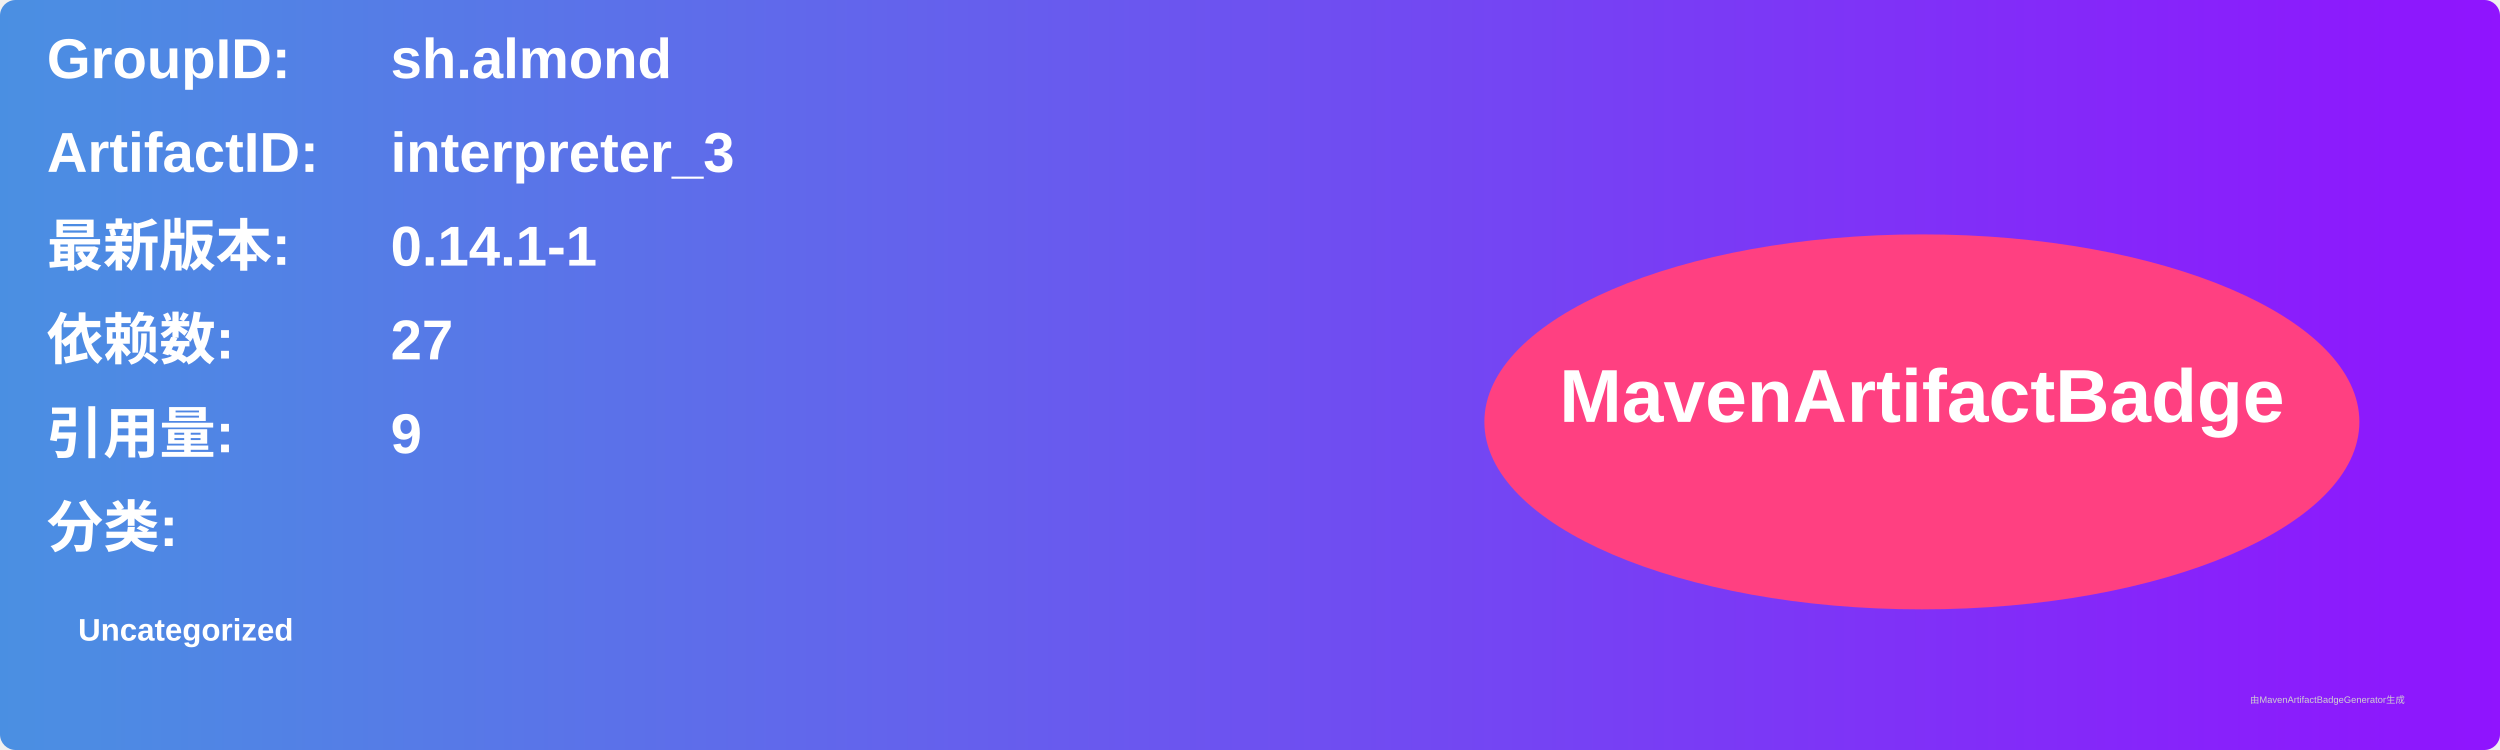
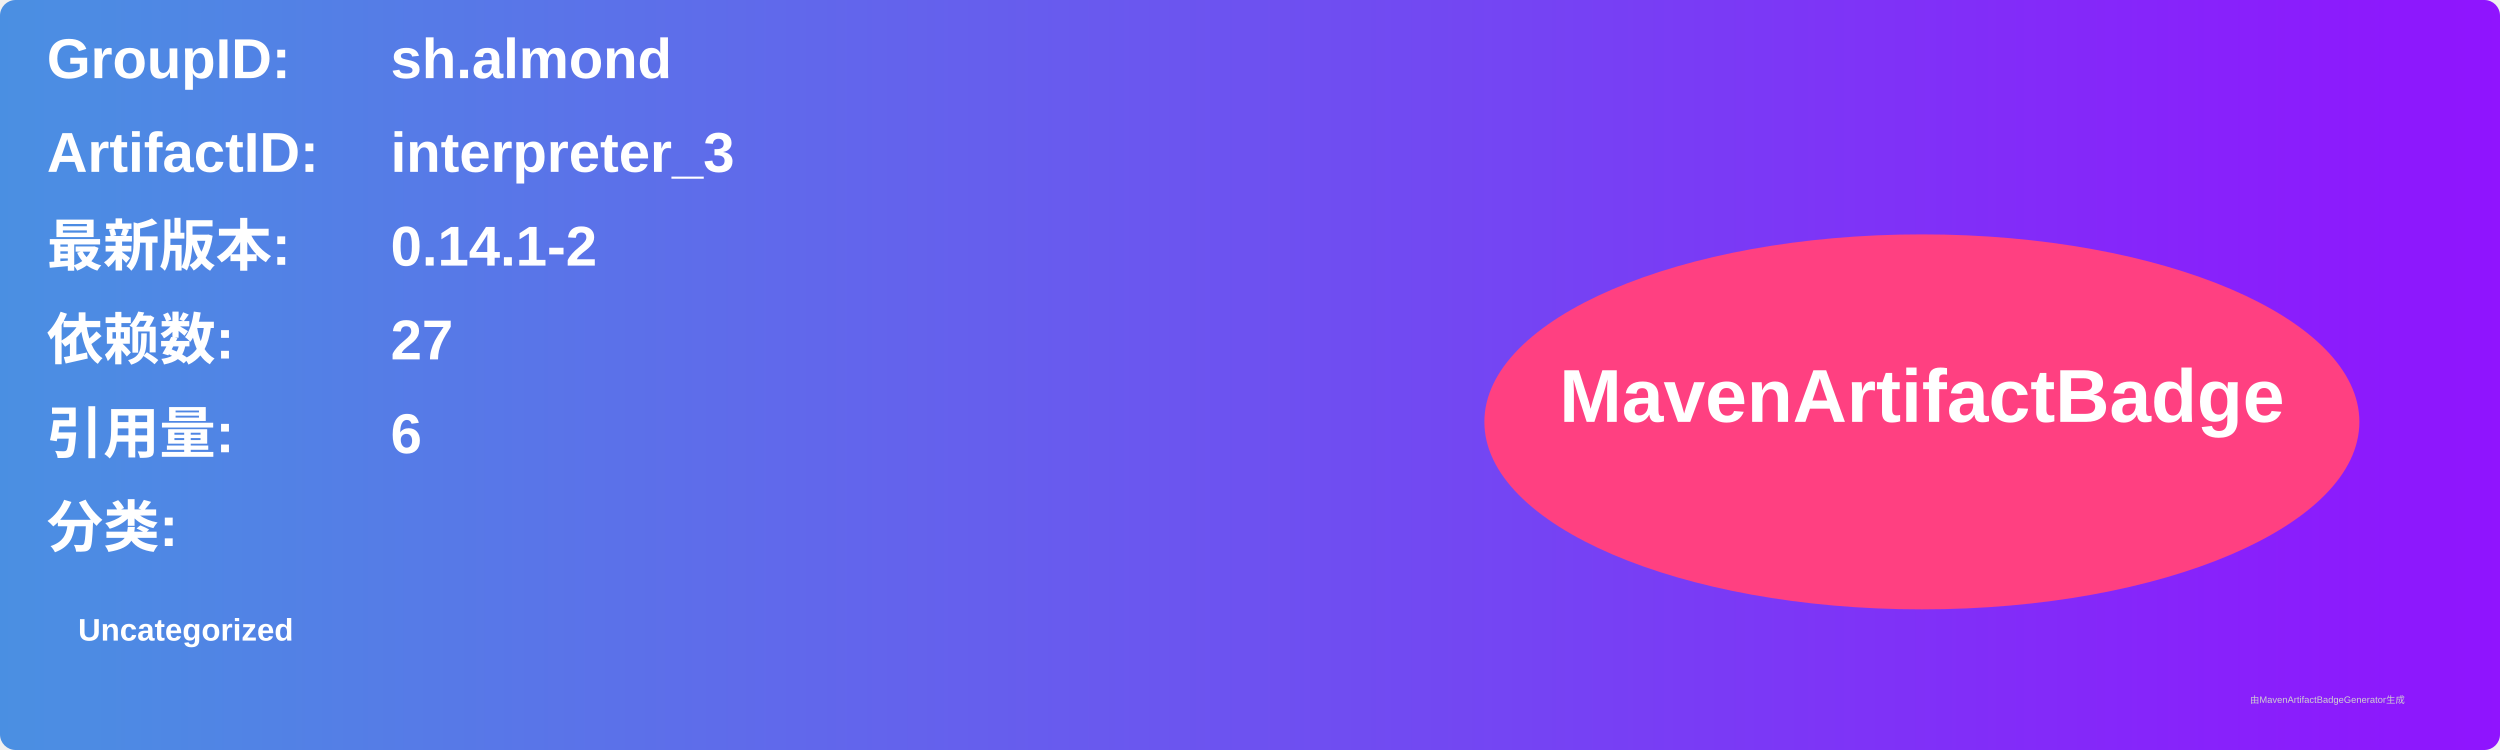
<svg xmlns="http://www.w3.org/2000/svg" width="800" height="240" viewBox="0 0 800 240">
  <linearGradient id="grad" x1="0%" y1="0%" x2="100%" y2="0%">
    <stop offset="0%" stop-color="#4a90e2" />
    <stop offset="100%" stop-color="#9013fe" />
  </linearGradient>
  <rect width="100%" height="100%" rx="5" ry="5" fill="url(#grad)" />
  <g transform="translate(15, 15)">
    <text x="0" y="10" font-family="Arial" font-size="18" fill="white" font-weight="bold" width="260">GroupID:</text>
    <text x="110" y="10" font-family="Arial" font-size="18" fill="white" font-weight="bold" width="460">sh.almond</text>
    <text x="0" y="40" font-family="Arial" font-size="18" fill="white" font-weight="bold" width="260">ArtifactID:</text>
    <text x="110" y="40" font-family="Arial" font-size="18" fill="white" font-weight="bold" width="460">interpreter_3</text>
    <text x="0" y="70" font-family="Arial" font-size="18" fill="white" font-weight="bold">最新版本:</text>
    <text x="110" y="70" font-family="Arial" font-size="18" fill="white" font-weight="bold">
-       <tspan font-weight="bold">0.14.1-1</tspan>
+       <tspan font-weight="bold">0.14.1-2</tspan>
    </text>
    <text x="0" y="100" font-family="Arial" font-size="18" fill="white" font-weight="bold">依赖数: </text>
    <text x="110" y="100" font-family="Arial" font-size="18" fill="white">
      <tspan font-weight="bold">27</tspan>
    </text>
    <text x="0" y="130" font-family="Arial" font-size="18" fill="white" font-weight="bold">引用量: </text>
    <text x="110" y="130" font-family="Arial" font-size="18" fill="white">
-       <tspan font-weight="bold">9</tspan>
+       <tspan font-weight="bold">6</tspan>
    </text>
    <text x="0" y="160" font-family="Arial" font-size="18" fill="white" font-weight="bold">分类:</text>
    <text x="10" y="190" font-family="Arial" font-size="10" fill="white">
      <tspan font-weight="bold">Uncategorized</tspan>
    </text>
    <ellipse cx="600" cy="120" rx="140" ry="60" fill="#ff4081" />
    <text x="600" y="120" text-anchor="middle" font-family="Arial" font-size="24" fill="white" font-weight="bold">MavenArtifactBadge</text>
  </g>
  <text x="720" y="225" font-family="Arial" font-size="3" fill="#d0d0d0">由MavenArtifactBadgeGenerator生成</text>
</svg>
